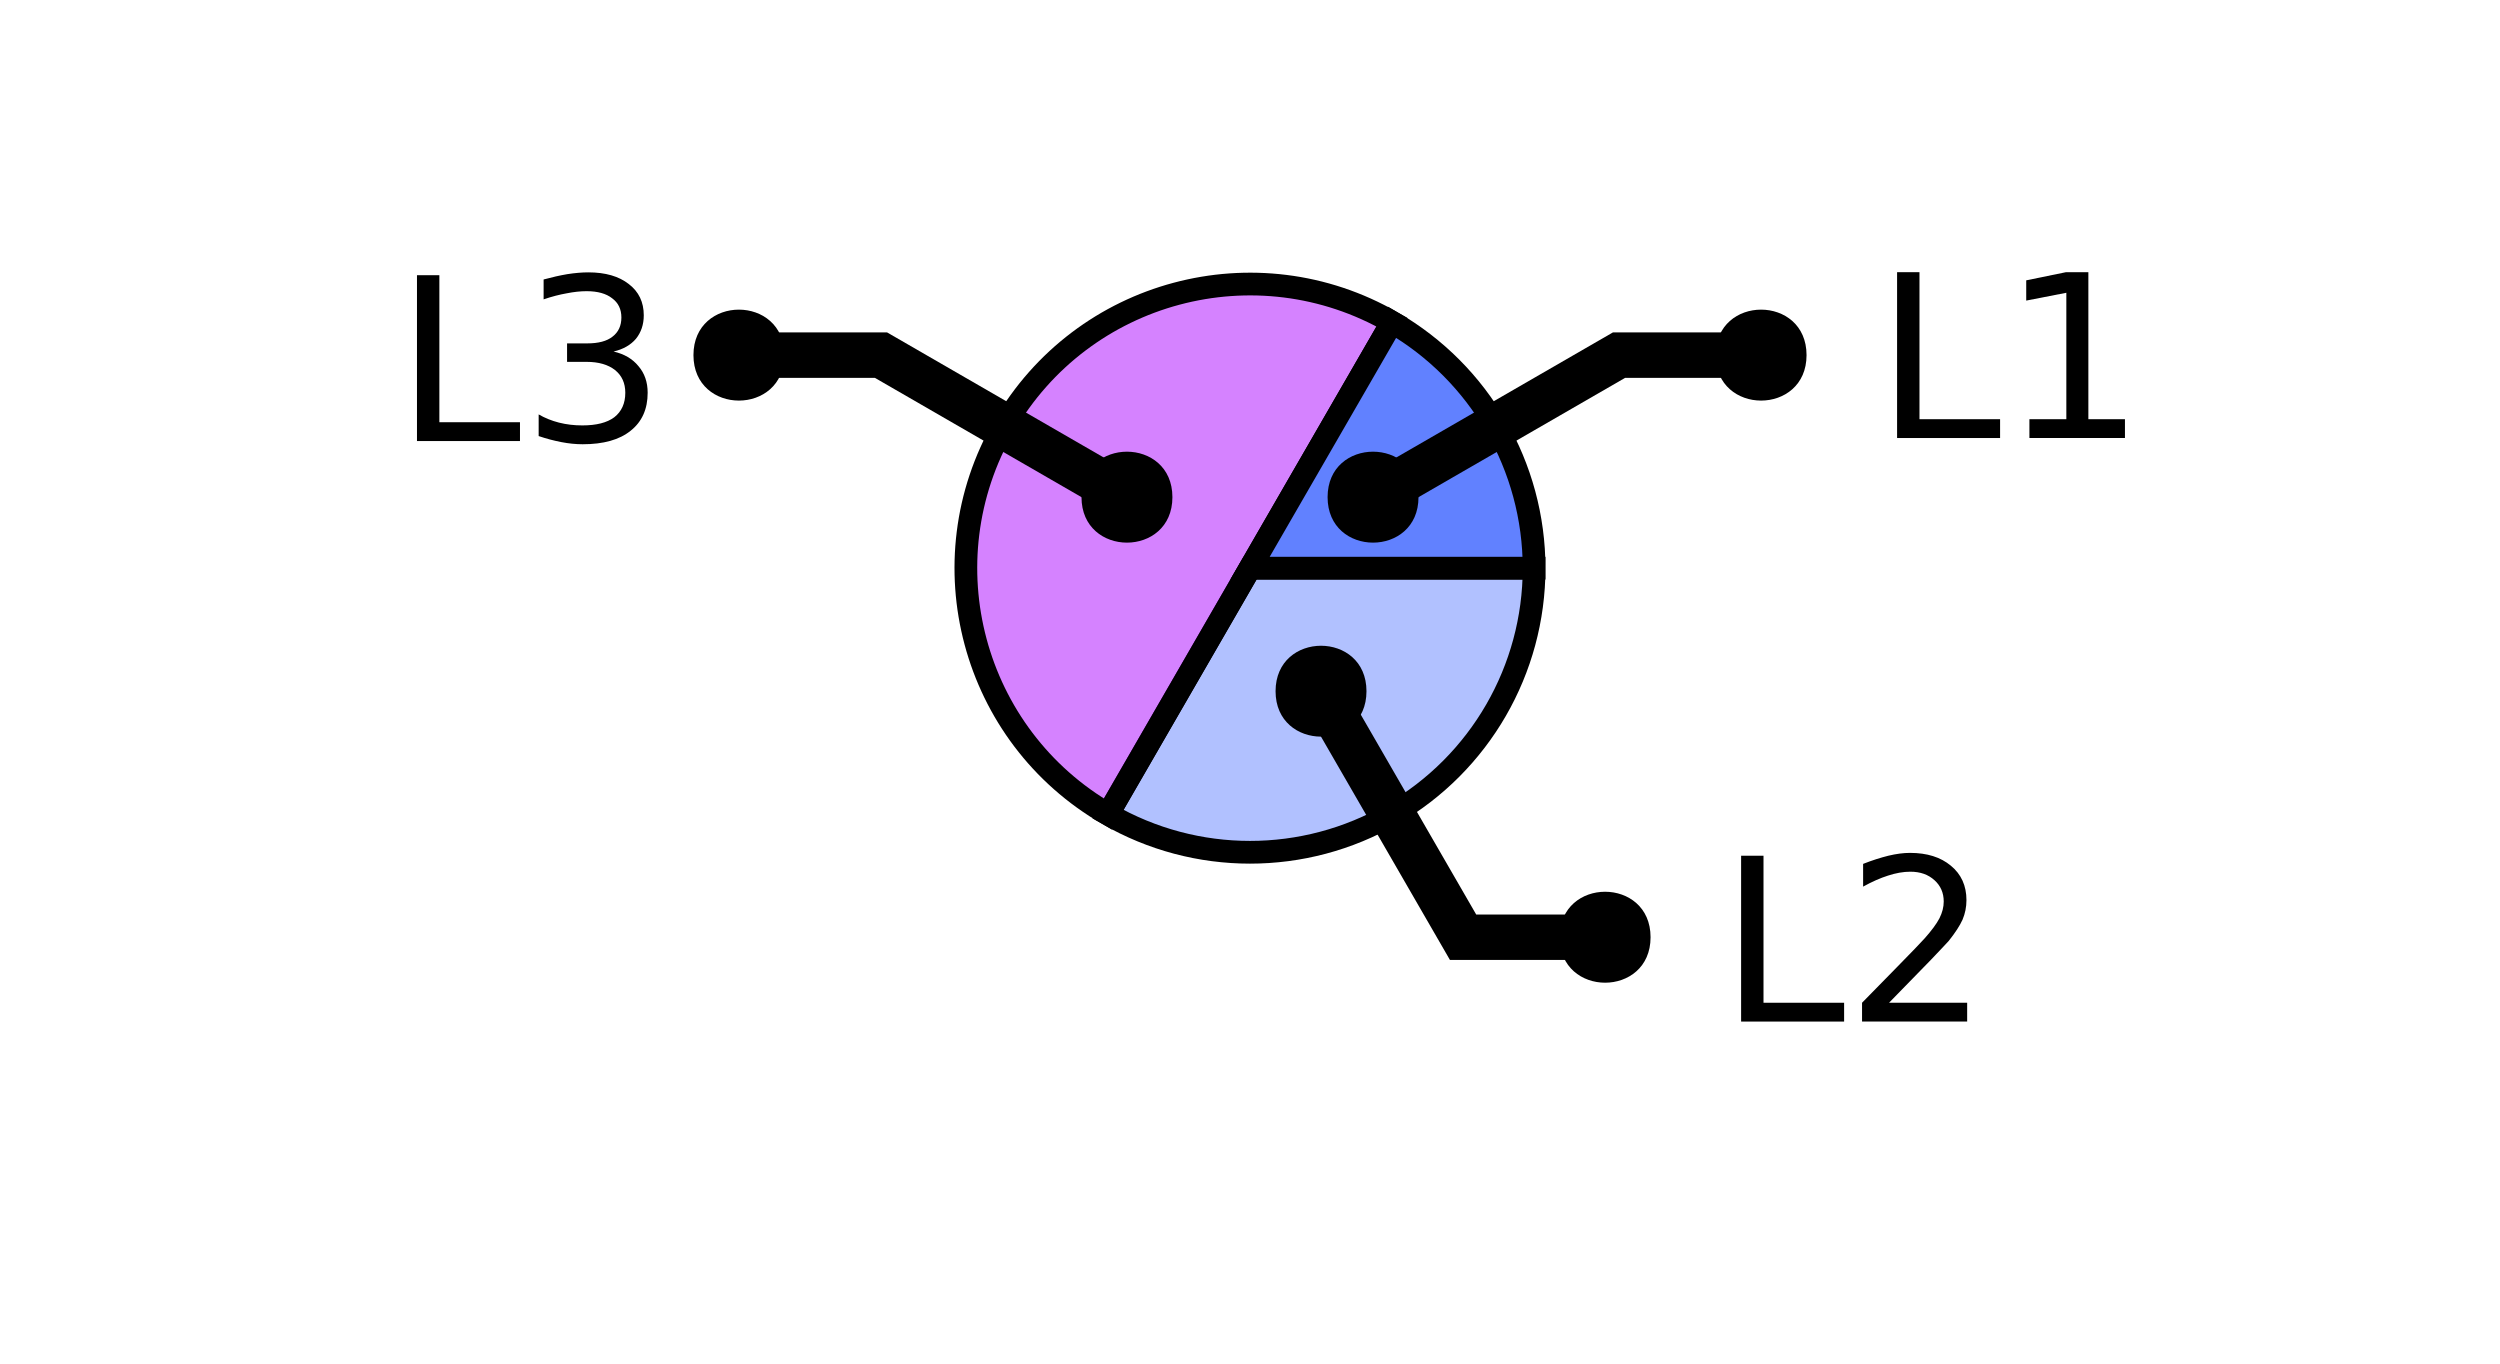
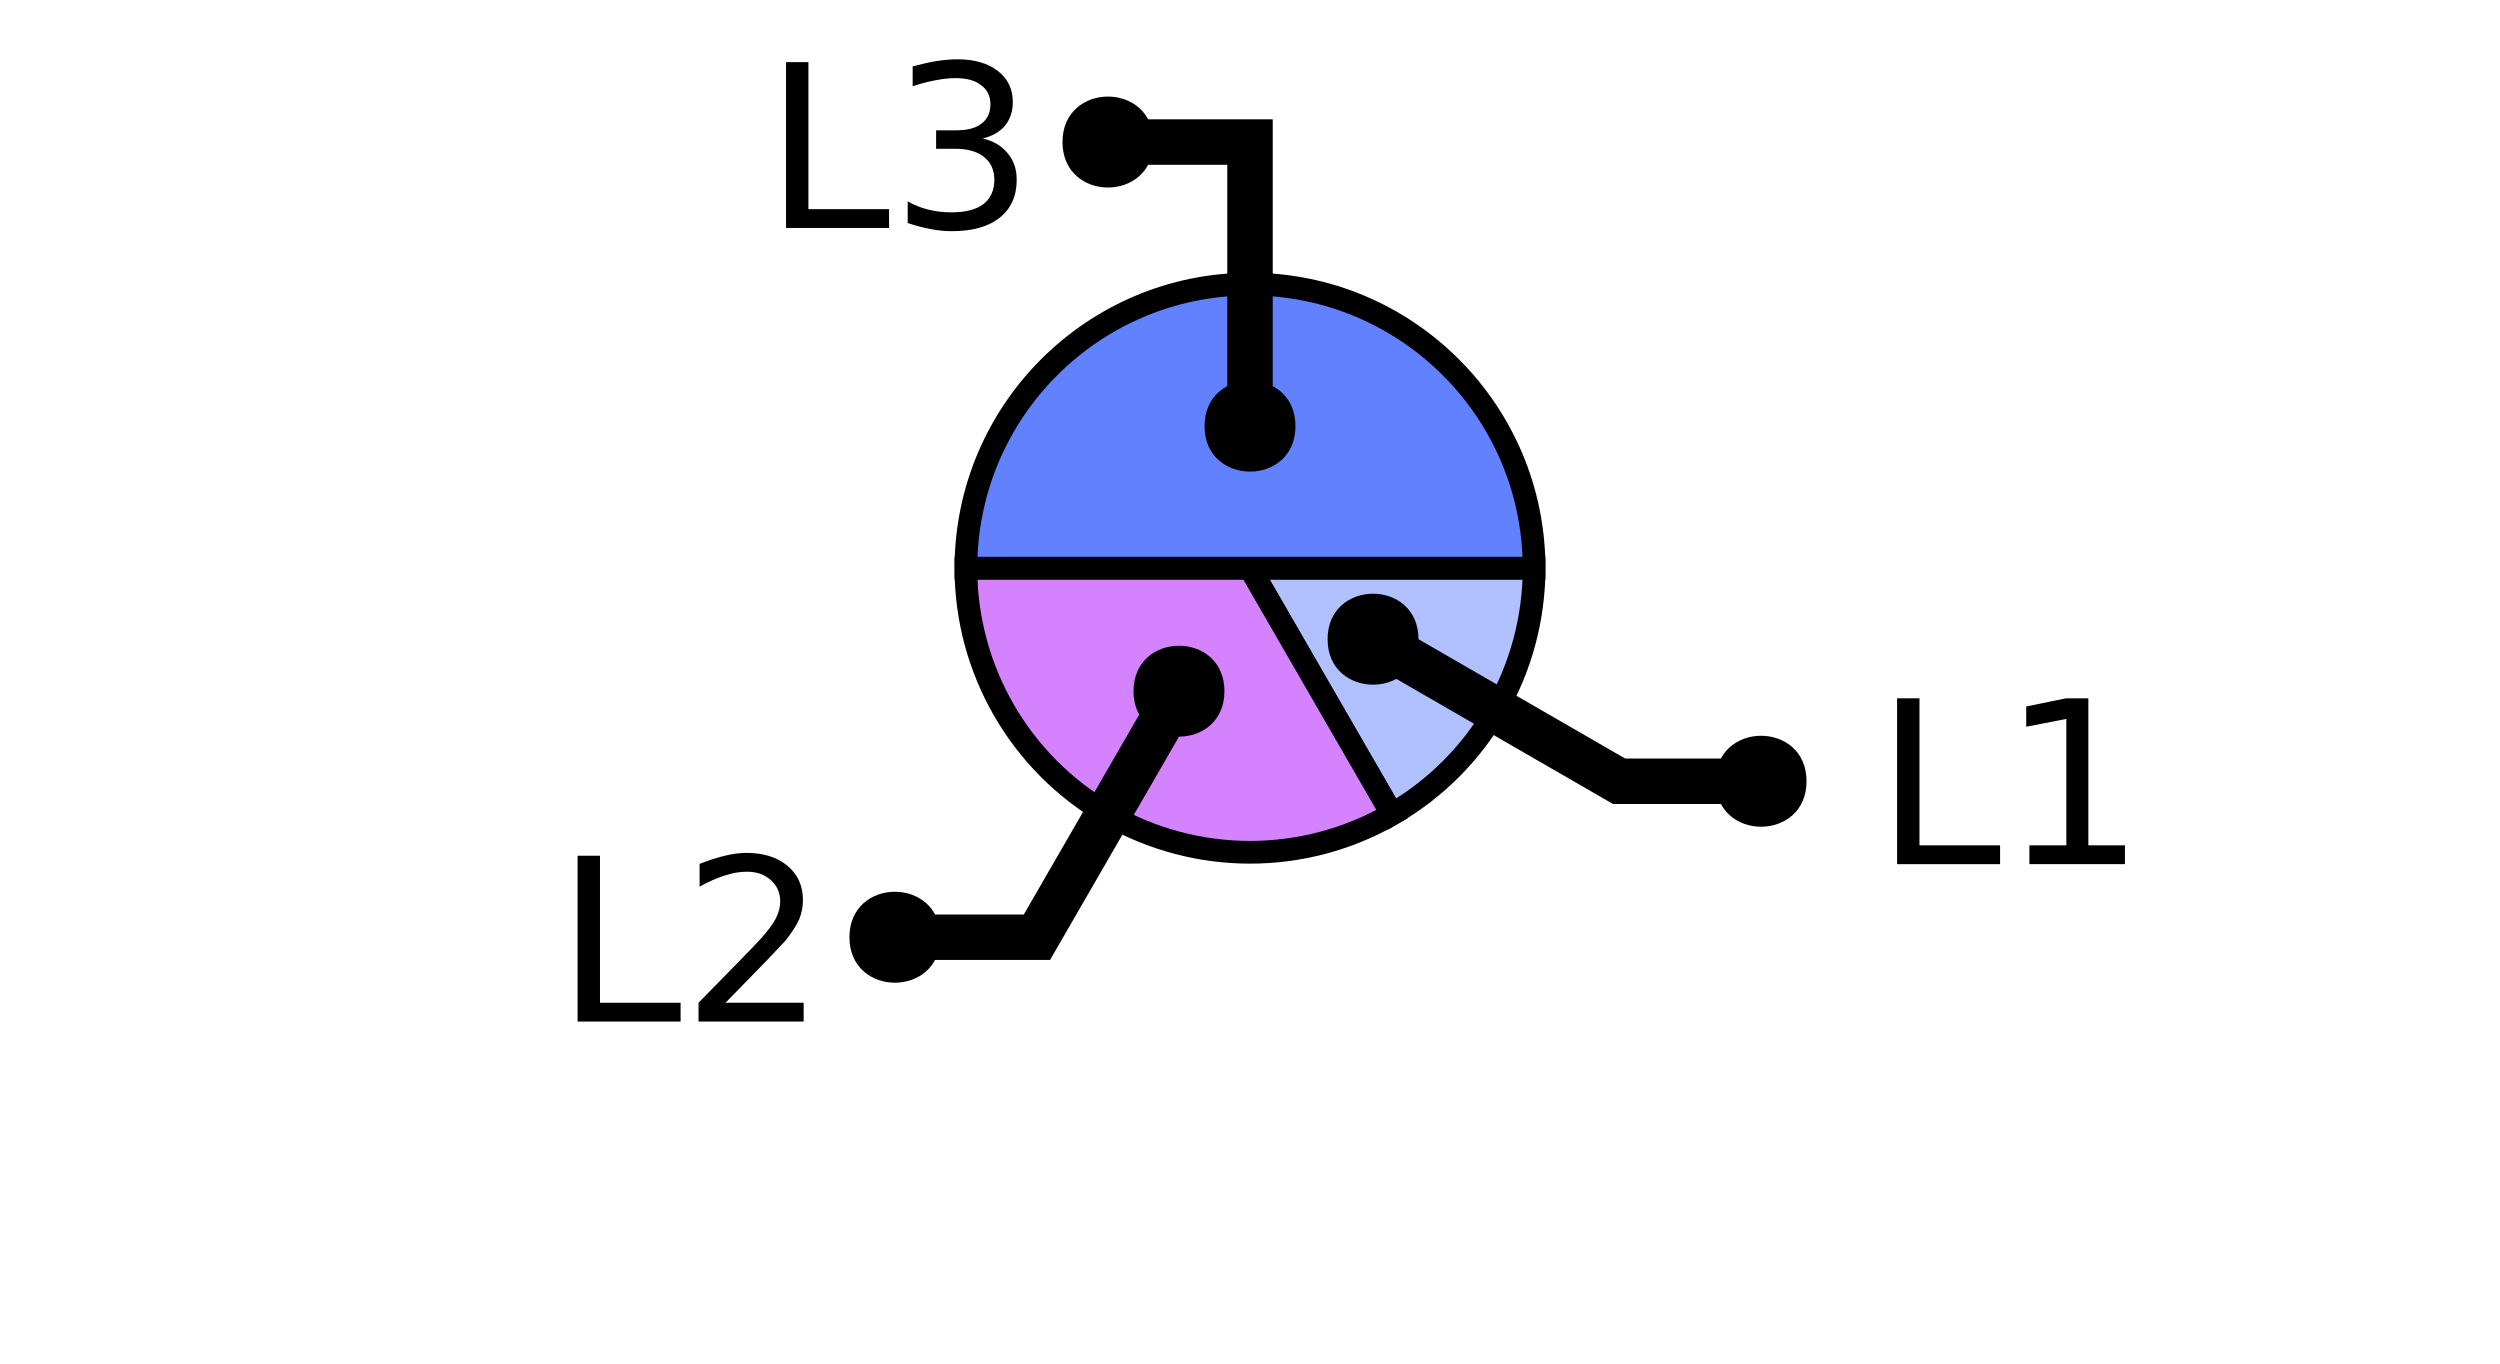
<svg xmlns="http://www.w3.org/2000/svg" xmlns:xlink="http://www.w3.org/1999/xlink" width="110pt" height="60pt" viewBox="0 0 110 60" version="1.1">
  <defs>
    <g>
      <symbol overflow="visible" id="glyph0-0">
        <path style="stroke:none;" d="M 0.5 1.766 L 0.5 -7.047 L 5.5 -7.047 L 5.5 1.766 Z M 1.062 1.219 L 4.938 1.219 L 4.938 -6.484 L 1.062 -6.484 Z M 1.062 1.219 " />
      </symbol>
      <symbol overflow="visible" id="glyph0-1">
        <path style="stroke:none;" d="M 0.984 -7.297 L 1.969 -7.297 L 1.969 -0.828 L 5.516 -0.828 L 5.516 0 L 0.984 0 Z M 0.984 -7.297 " />
      </symbol>
      <symbol overflow="visible" id="glyph0-2">
+         <path style="stroke:none;" d="M 1.234 -0.828 L 2.859 -0.828 L 2.859 -6.391 L 1.094 -6.047 L 1.094 -6.938 L 2.844 -7.297 L 3.828 -7.297 L 3.828 -0.828 L 5.438 -0.828 L 5.438 0 L 1.234 0 Z M 1.234 -0.828 " />
+       </symbol>
+       <symbol overflow="visible" id="glyph0-3">
        <path style="stroke:none;" d="M 1.922 -0.828 L 5.359 -0.828 L 5.359 0 L 0.734 0 L 0.734 -0.828 C 1.109 -1.211 1.617 -1.734 2.266 -2.391 C 2.91 -3.047 3.316 -3.469 3.484 -3.656 C 3.797 -4.008 4.016 -4.305 4.141 -4.547 C 4.266 -4.797 4.328 -5.039 4.328 -5.281 C 4.328 -5.664 4.191 -5.977 3.922 -6.219 C 3.648 -6.469 3.297 -6.594 2.859 -6.594 C 2.547 -6.594 2.219 -6.535 1.875 -6.422 C 1.539 -6.316 1.176 -6.156 0.781 -5.938 L 0.781 -6.938 C 1.176 -7.094 1.547 -7.211 1.891 -7.297 C 2.234 -7.379 2.551 -7.422 2.844 -7.422 C 3.594 -7.422 4.191 -7.234 4.641 -6.859 C 5.098 -6.484 5.328 -5.977 5.328 -5.344 C 5.328 -5.039 5.27 -4.754 5.156 -4.484 C 5.039 -4.223 4.836 -3.91 4.547 -3.547 C 4.461 -3.453 4.203 -3.176 3.766 -2.719 C 3.328 -2.27 2.711 -1.641 1.922 -0.828 Z M 1.922 -0.828 " />
      </symbol>
-       <symbol overflow="visible" id="glyph0-3">
+       <symbol overflow="visible" id="glyph0-4">
        <path style="stroke:none;" d="M 4.062 -3.938 C 4.531 -3.832 4.895 -3.617 5.156 -3.297 C 5.426 -2.984 5.562 -2.594 5.562 -2.125 C 5.562 -1.406 5.312 -0.848 4.812 -0.453 C 4.32 -0.055 3.617 0.141 2.703 0.141 C 2.398 0.141 2.086 0.109 1.766 0.047 C 1.441 -0.016 1.109 -0.102 0.766 -0.219 L 0.766 -1.172 C 1.035 -1.016 1.332 -0.895 1.656 -0.812 C 1.988 -0.727 2.332 -0.688 2.688 -0.688 C 3.301 -0.688 3.77 -0.805 4.094 -1.047 C 4.414 -1.297 4.578 -1.656 4.578 -2.125 C 4.578 -2.551 4.426 -2.883 4.125 -3.125 C 3.82 -3.363 3.406 -3.484 2.875 -3.484 L 2.016 -3.484 L 2.016 -4.297 L 2.906 -4.297 C 3.395 -4.297 3.766 -4.395 4.016 -4.594 C 4.273 -4.789 4.406 -5.07 4.406 -5.438 C 4.406 -5.801 4.27 -6.082 4 -6.281 C 3.738 -6.488 3.363 -6.594 2.875 -6.594 C 2.602 -6.594 2.312 -6.562 2 -6.5 C 1.688 -6.445 1.348 -6.359 0.984 -6.234 L 0.984 -7.109 C 1.359 -7.211 1.707 -7.289 2.031 -7.344 C 2.363 -7.395 2.672 -7.422 2.953 -7.422 C 3.703 -7.422 4.297 -7.25 4.734 -6.906 C 5.172 -6.57 5.391 -6.113 5.391 -5.531 C 5.391 -5.125 5.273 -4.781 5.047 -4.5 C 4.816 -4.227 4.488 -4.039 4.062 -3.938 Z M 4.062 -3.938 " />
-       </symbol>
-       <symbol overflow="visible" id="glyph0-4">
-         <path style="stroke:none;" d="M 1.234 -0.828 L 2.859 -0.828 L 2.859 -6.391 L 1.094 -6.047 L 1.094 -6.938 L 2.844 -7.297 L 3.828 -7.297 L 3.828 -0.828 L 5.438 -0.828 L 5.438 0 L 1.234 0 Z M 1.234 -0.828 " />
      </symbol>
    </g>
    <clipPath id="clip1">
-       <path d="M 34 10 L 82 10 L 82 50 L 34 50 Z M 34 10 " />
+       <path d="M 28 10 L 76 10 L 76 50 L 28 50 Z M 28 10 " />
    </clipPath>
    <clipPath id="clip2">
-       <path d="M 29 2 L 99 2 L 99 50 L 29 50 Z M 29 2 " />
+       <path d="M 32 0 L 106 0 L 106 50 L 32 50 Z M 32 0 " />
    </clipPath>
    <clipPath id="clip3">
-       <path d="M 4 0 L 78 0 L 78 50 L 4 50 Z M 4 0 " />
-     </clipPath>
-     <clipPath id="clip4">
-       <path d="M 32 0 L 106 0 L 106 50 L 32 50 Z M 32 0 " />
+       <path d="M 11 2 L 81 2 L 81 50 L 11 50 Z M 11 2 " />
    </clipPath>
  </defs>
  <g id="surface2">
-     <path style=" stroke:none;fill-rule:nonzero;fill:rgb(38.039%,50.588%,100%);fill-opacity:0.49;" d="M 55 25 L 67.5 25 C 67.5 29.465 65.117 33.594 61.25 35.824 C 57.383 38.059 52.617 38.059 48.75 35.824 Z M 55 25 " />
+     <path style="fill-rule:nonzero;fill:rgb(38.039%,50.588%,100%);fill-opacity:0.49;stroke-width:1;stroke-linecap:butt;stroke-linejoin:miter;stroke:rgb(0%,0%,0%);stroke-opacity:1;stroke-miterlimit:10;" d="M 55 25 L 67.5 25 C 67.5 29.465 65.117 33.594 61.25 35.824 Z M 55 25 " />
+     <path style=" stroke:none;fill-rule:nonzero;fill:rgb(66.667%,0%,100%);fill-opacity:0.49;" d="M 55 25 L 61.25 35.824 C 57.383 38.059 52.617 38.059 48.75 35.824 C 44.883 33.594 42.5 29.465 42.5 25 Z M 55 25 " />
    <g clip-path="url(#clip1)" clip-rule="nonzero">
-       <path style="fill:none;stroke-width:1;stroke-linecap:butt;stroke-linejoin:miter;stroke:rgb(0%,0%,0%);stroke-opacity:1;stroke-miterlimit:10;" d="M 55 25 L 67.5 25 C 67.5 29.465 65.117 33.594 61.25 35.824 C 57.383 38.059 52.617 38.059 48.75 35.824 Z M 55 25 " />
+       <path style="fill:none;stroke-width:1;stroke-linecap:butt;stroke-linejoin:miter;stroke:rgb(0%,0%,0%);stroke-opacity:1;stroke-miterlimit:10;" d="M 55 25 L 61.25 35.824 C 57.383 38.059 52.617 38.059 48.75 35.824 C 44.883 33.594 42.5 29.465 42.5 25 Z M 55 25 " />
    </g>
-     <path style="fill-rule:nonzero;fill:rgb(66.667%,0%,100%);fill-opacity:0.49;stroke-width:1;stroke-linecap:butt;stroke-linejoin:miter;stroke:rgb(0%,0%,0%);stroke-opacity:1;stroke-miterlimit:10;" d="M 55 25 L 48.75 35.824 C 42.77 32.375 40.723 24.73 44.176 18.75 C 47.625 12.77 55.27 10.723 61.25 14.176 Z M 55 25 " />
-     <path style="fill-rule:nonzero;fill:rgb(38.039%,50.588%,100%);fill-opacity:1;stroke-width:1;stroke-linecap:butt;stroke-linejoin:miter;stroke:rgb(0%,0%,0%);stroke-opacity:1;stroke-miterlimit:10;" d="M 55 25 L 61.25 14.176 C 65.117 16.406 67.5 20.535 67.5 25 Z M 55 25 " />
+     <path style="fill-rule:nonzero;fill:rgb(38.039%,50.588%,100%);fill-opacity:1;stroke-width:1;stroke-linecap:butt;stroke-linejoin:miter;stroke:rgb(0%,0%,0%);stroke-opacity:1;stroke-miterlimit:10;" d="M 55 25 L 42.5 25 C 42.5 18.098 48.098 12.5 55 12.5 C 61.902 12.5 67.5 18.098 67.5 25 Z M 55 25 " />
    <g style="fill:rgb(0%,0%,0%);fill-opacity:1;">
-       <use xlink:href="#glyph0-1" x="75.625" y="44.949" />
-       <use xlink:href="#glyph0-2" x="81.196" y="44.949" />
+       <use xlink:href="#glyph0-1" x="82.488" y="38.023" />
+       <use xlink:href="#glyph0-2" x="88.06" y="38.023" />
    </g>
    <g clip-path="url(#clip2)" clip-rule="nonzero">
-       <path style="fill:none;stroke-width:2;stroke-linecap:butt;stroke-linejoin:miter;stroke:rgb(0%,0%,0%);stroke-opacity:1;stroke-miterlimit:10;" d="M 58.125 30.414 L 64.375 41.238 L 70.625 41.238 M 87.559 44.949 " />
+       <path style="fill:none;stroke-width:2;stroke-linecap:butt;stroke-linejoin:miter;stroke:rgb(0%,0%,0%);stroke-opacity:1;stroke-miterlimit:10;" d="M 60.414 28.125 L 71.238 34.375 L 77.488 34.375 M 94.422 38.023 " />
    </g>
-     <path style=" stroke:none;fill-rule:nonzero;fill:rgb(0%,0%,0%);fill-opacity:1;" d="M 60.125 30.414 C 60.125 33.078 56.125 33.078 56.125 30.414 C 56.125 27.746 60.125 27.746 60.125 30.414 L 72.625 41.238 C 72.625 43.906 68.625 43.906 68.625 41.238 C 68.625 38.57 72.625 38.57 72.625 41.238 " />
+     <path style=" stroke:none;fill-rule:nonzero;fill:rgb(0%,0%,0%);fill-opacity:1;" d="M 62.414 28.125 C 62.414 30.793 58.414 30.793 58.414 28.125 C 58.414 25.457 62.414 25.457 62.414 28.125 L 79.488 34.375 C 79.488 37.043 75.488 37.043 75.488 34.375 C 75.488 31.707 79.488 31.707 79.488 34.375 " />
    <g style="fill:rgb(0%,0%,0%);fill-opacity:1;">
-       <use xlink:href="#glyph0-1" x="17.363" y="19.406" />
-       <use xlink:href="#glyph0-3" x="22.935" y="19.406" />
+       <use xlink:href="#glyph0-1" x="24.43" y="44.949" />
+       <use xlink:href="#glyph0-3" x="30.001" y="44.949" />
    </g>
    <g clip-path="url(#clip3)" clip-rule="nonzero">
-       <path style="fill:none;stroke-width:2;stroke-linecap:butt;stroke-linejoin:miter;stroke:rgb(0%,0%,0%);stroke-opacity:1;stroke-miterlimit:10;" d="M 49.586 21.875 L 38.762 15.625 L 32.512 15.625 M 29.297 19.406 " />
+       <path style="fill:none;stroke-width:2;stroke-linecap:butt;stroke-linejoin:miter;stroke:rgb(0%,0%,0%);stroke-opacity:1;stroke-miterlimit:10;" d="M 51.875 30.414 L 45.625 41.238 L 39.375 41.238 M 36.363 44.949 " />
    </g>
-     <path style=" stroke:none;fill-rule:nonzero;fill:rgb(0%,0%,0%);fill-opacity:1;" d="M 51.586 21.875 C 51.586 24.543 47.586 24.543 47.586 21.875 C 47.586 19.207 51.586 19.207 51.586 21.875 L 34.512 15.625 C 34.512 18.293 30.512 18.293 30.512 15.625 C 30.512 12.957 34.512 12.957 34.512 15.625 " />
+     <path style=" stroke:none;fill-rule:nonzero;fill:rgb(0%,0%,0%);fill-opacity:1;" d="M 53.875 30.414 C 53.875 33.078 49.875 33.078 49.875 30.414 C 49.875 27.746 53.875 27.746 53.875 30.414 L 41.375 41.238 C 41.375 43.906 37.375 43.906 37.375 41.238 C 37.375 38.57 41.375 38.57 41.375 41.238 " />
    <g style="fill:rgb(0%,0%,0%);fill-opacity:1;">
-       <use xlink:href="#glyph0-1" x="82.488" y="19.273" />
-       <use xlink:href="#glyph0-4" x="88.06" y="19.273" />
+       <use xlink:href="#glyph0-1" x="33.602" y="10.031" />
+       <use xlink:href="#glyph0-4" x="39.173" y="10.031" />
    </g>
-     <g clip-path="url(#clip4)" clip-rule="nonzero">
-       <path style="fill:none;stroke-width:2;stroke-linecap:butt;stroke-linejoin:miter;stroke:rgb(0%,0%,0%);stroke-opacity:1;stroke-miterlimit:10;" d="M 60.414 21.875 L 71.238 15.625 L 77.488 15.625 M 94.422 19.273 " />
-     </g>
-     <path style=" stroke:none;fill-rule:nonzero;fill:rgb(0%,0%,0%);fill-opacity:1;" d="M 62.414 21.875 C 62.414 24.543 58.414 24.543 58.414 21.875 C 58.414 19.207 62.414 19.207 62.414 21.875 L 79.488 15.625 C 79.488 18.293 75.488 18.293 75.488 15.625 C 75.488 12.957 79.488 12.957 79.488 15.625 " />
+     <path style="fill:none;stroke-width:2;stroke-linecap:butt;stroke-linejoin:miter;stroke:rgb(0%,0%,0%);stroke-opacity:1;stroke-miterlimit:10;" d="M 55 18.75 L 55 6.25 L 48.75 6.25 M 45.535 10.031 " />
+     <path style=" stroke:none;fill-rule:nonzero;fill:rgb(0%,0%,0%);fill-opacity:1;" d="M 57 18.75 C 57 21.418 53 21.418 53 18.75 C 53 16.082 57 16.082 57 18.75 L 50.75 6.25 C 50.75 8.918 46.75 8.918 46.75 6.25 C 46.75 3.582 50.75 3.582 50.75 6.25 " />
  </g>
</svg>
